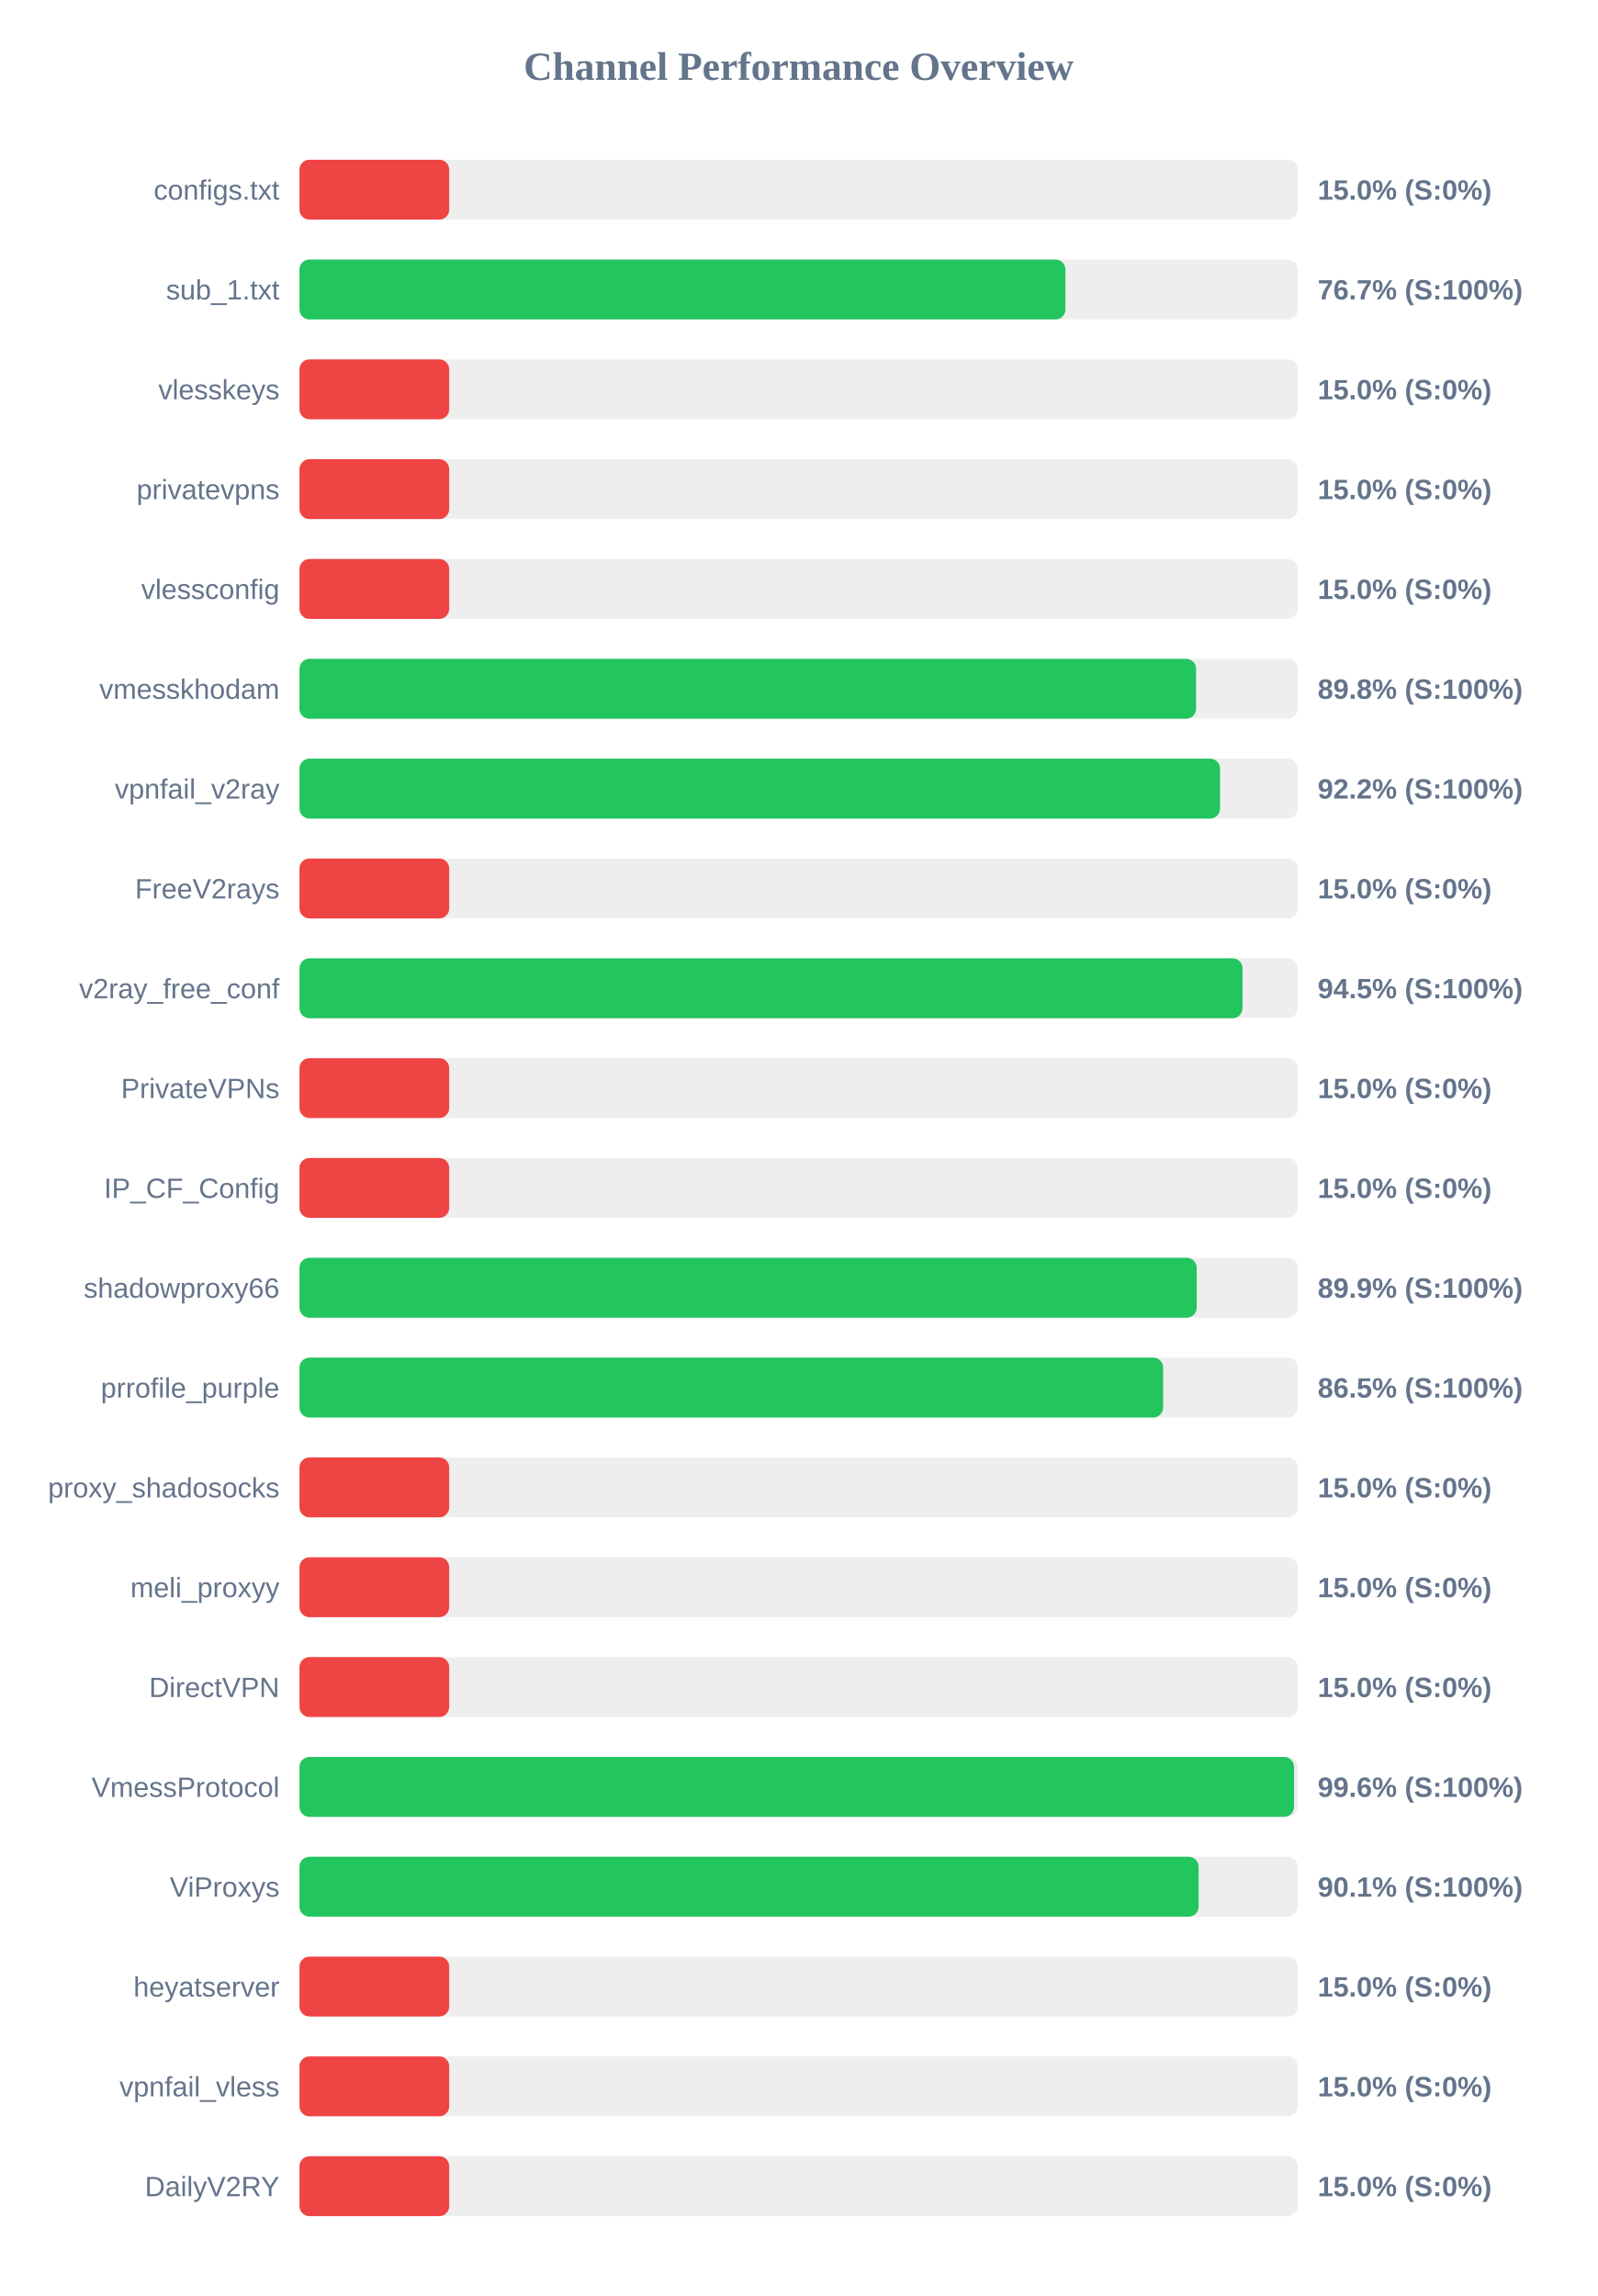
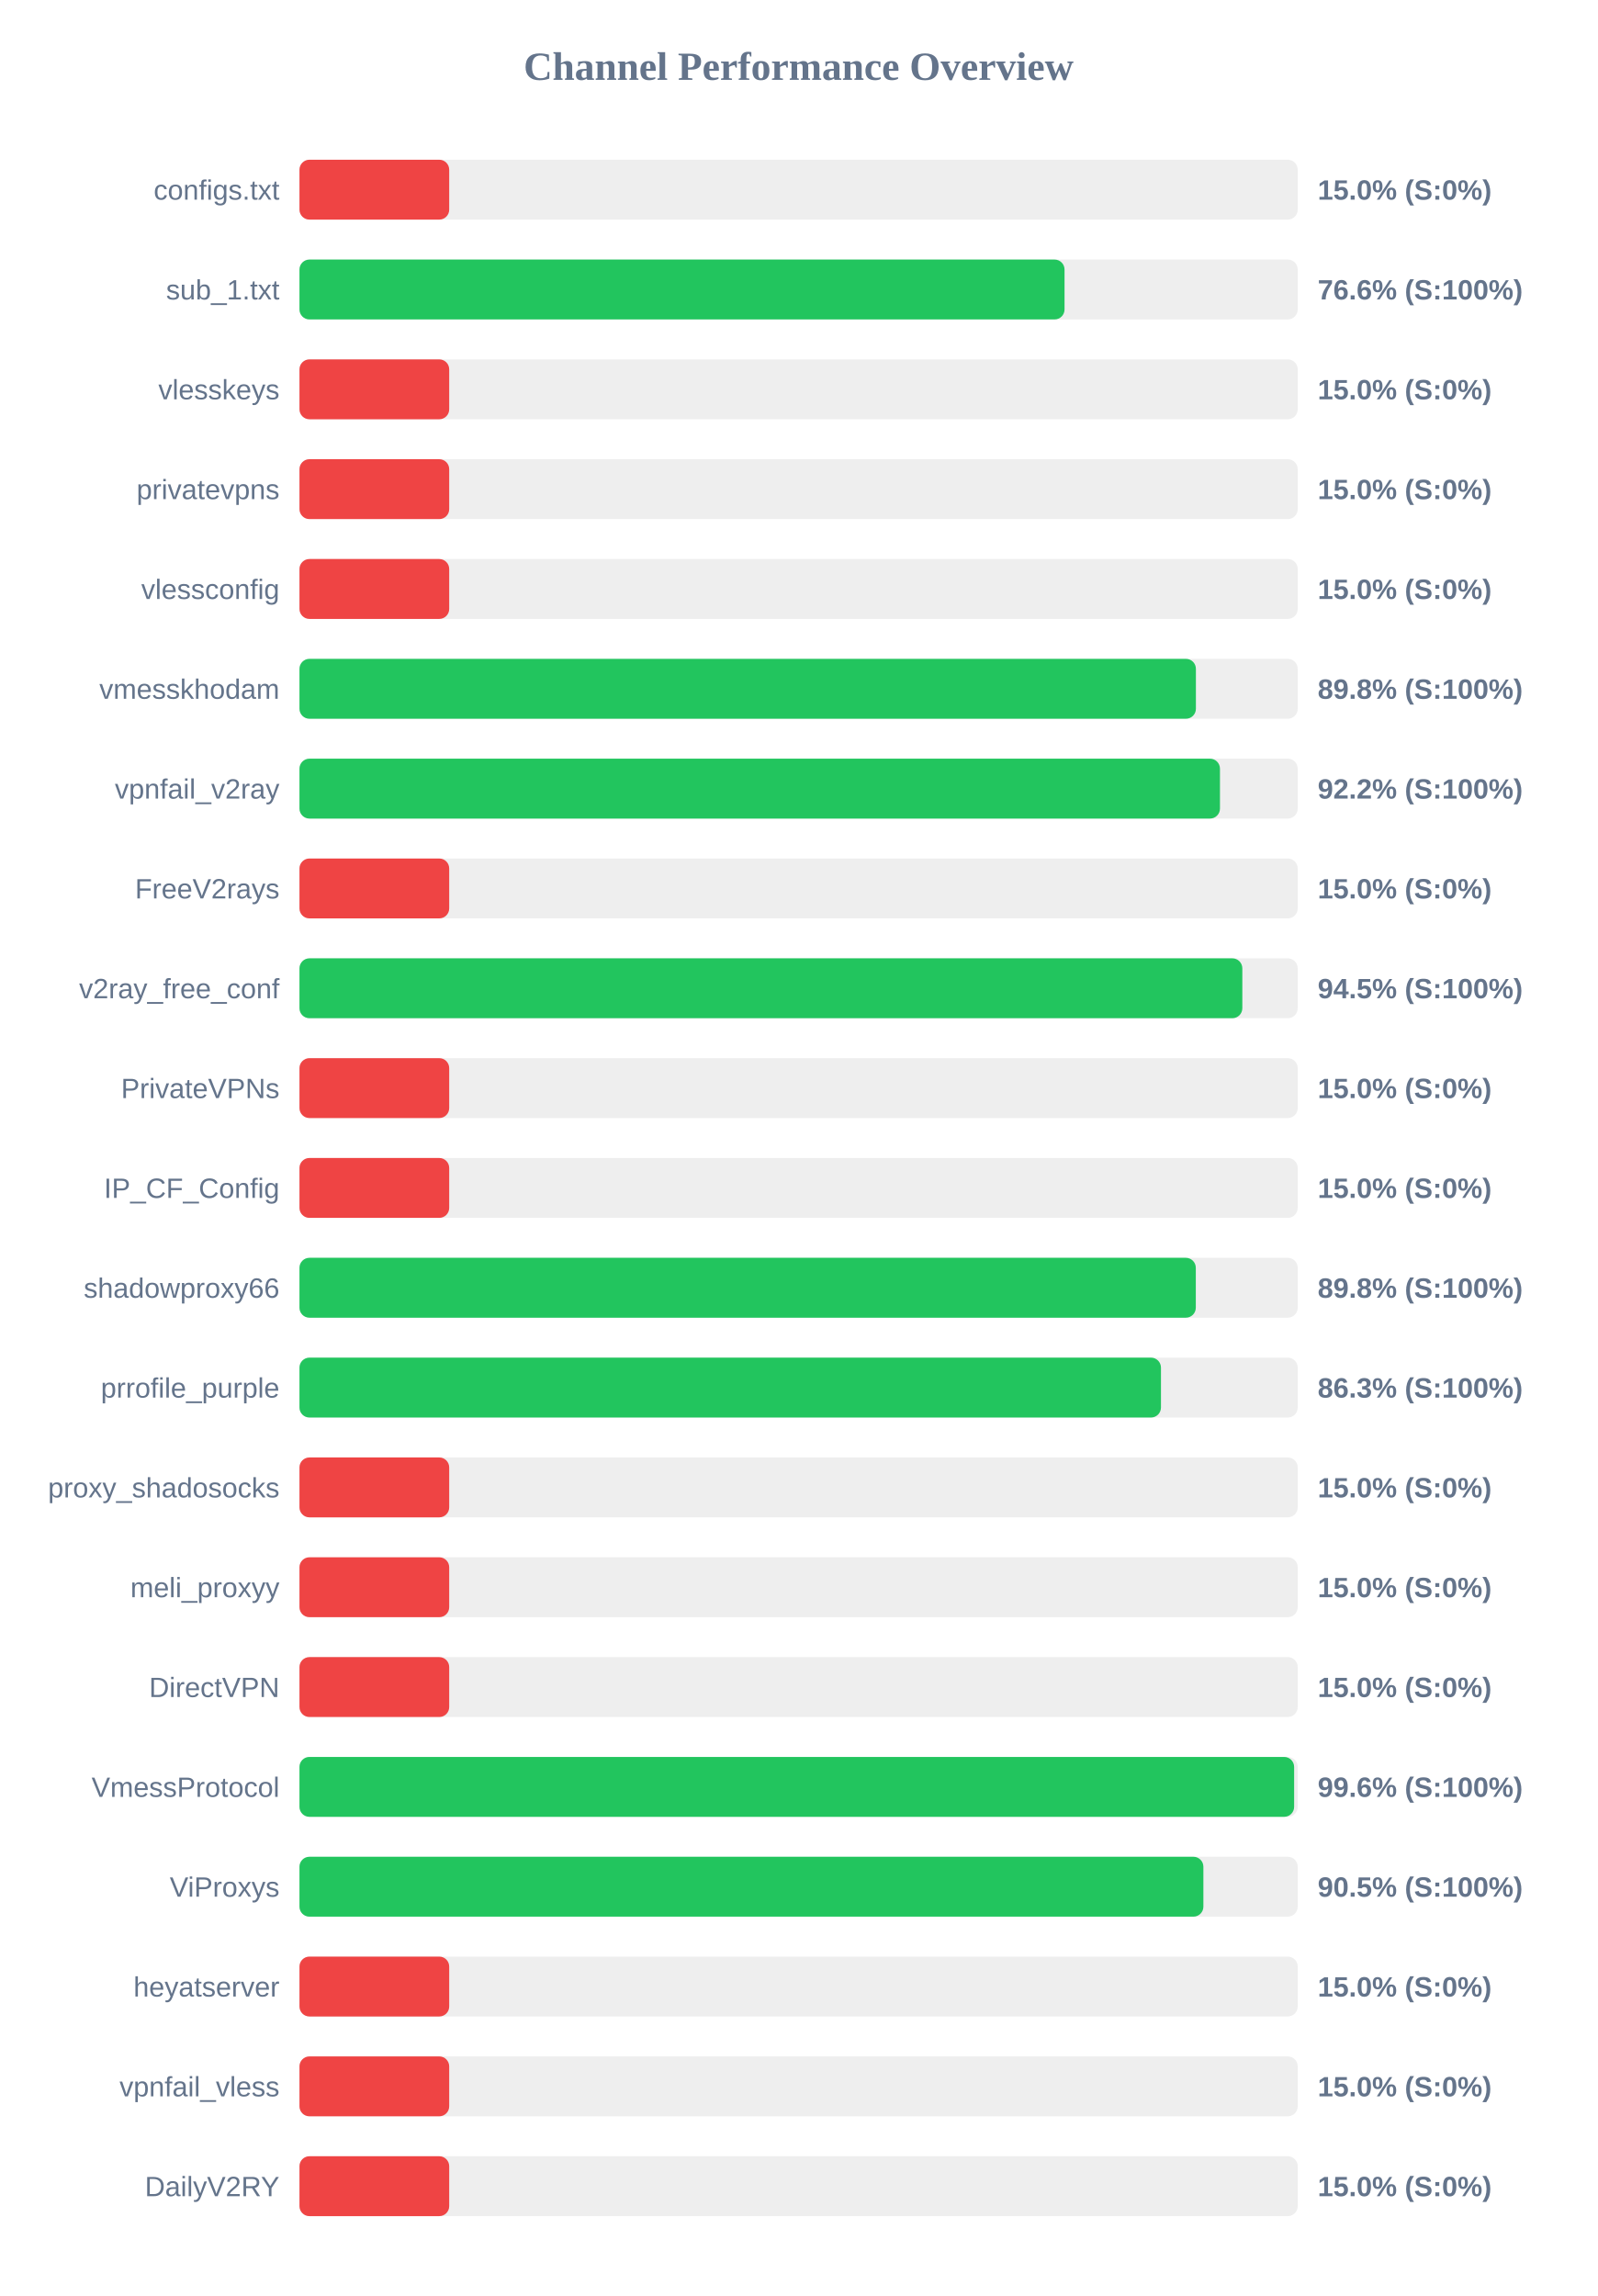
<svg xmlns="http://www.w3.org/2000/svg" width="800" height="1150" version="1.1">
  <style>
        .row { font: 14px Arial; fill: #64748b; }
        .score { font: bold 14px Arial; fill: #64748b; }
    </style>
  <text x="400" y="40" text-anchor="middle" font-size="20px" font-weight="bold" fill="#64748b">Channel Performance Overview</text>
  <rect x="150" y="80" width="500" height="30" fill="#eee" rx="5" />
  <rect x="150" y="80" width="75.0" height="30" fill="#ef4444" rx="5" />
  <text x="140" y="100" text-anchor="end" class="row">configs.txt</text>
  <text x="660" y="100" text-anchor="start" class="score">15.0% (S:0%)</text>
  <rect x="150" y="130" width="500" height="30" fill="#eee" rx="5" />
-   <rect x="150" y="130" width="383.65" height="30" fill="#22c55e" rx="5" />
+   <rect x="150" y="130" width="383.2" height="30" fill="#22c55e" rx="5" />
  <text x="140" y="150" text-anchor="end" class="row">sub_1.txt</text>
-   <text x="660" y="150" text-anchor="start" class="score">76.7% (S:100%)</text>
+   <text x="660" y="150" text-anchor="start" class="score">76.6% (S:100%)</text>
  <rect x="150" y="180" width="500" height="30" fill="#eee" rx="5" />
  <rect x="150" y="180" width="75.0" height="30" fill="#ef4444" rx="5" />
  <text x="140" y="200" text-anchor="end" class="row">vlesskeys</text>
  <text x="660" y="200" text-anchor="start" class="score">15.0% (S:0%)</text>
  <rect x="150" y="230" width="500" height="30" fill="#eee" rx="5" />
  <rect x="150" y="230" width="75.0" height="30" fill="#ef4444" rx="5" />
  <text x="140" y="250" text-anchor="end" class="row">privatevpns</text>
  <text x="660" y="250" text-anchor="start" class="score">15.0% (S:0%)</text>
  <rect x="150" y="280" width="500" height="30" fill="#eee" rx="5" />
  <rect x="150" y="280" width="75.0" height="30" fill="#ef4444" rx="5" />
  <text x="140" y="300" text-anchor="end" class="row">vlessconfig</text>
  <text x="660" y="300" text-anchor="start" class="score">15.0% (S:0%)</text>
  <rect x="150" y="330" width="500" height="30" fill="#eee" rx="5" />
-   <rect x="150" y="330" width="449.1" height="30" fill="#22c55e" rx="5" />
+   <rect x="150" y="330" width="449.0" height="30" fill="#22c55e" rx="5" />
  <text x="140" y="350" text-anchor="end" class="row">vmesskhodam</text>
  <text x="660" y="350" text-anchor="start" class="score">89.8% (S:100%)</text>
  <rect x="150" y="380" width="500" height="30" fill="#eee" rx="5" />
-   <rect x="150" y="380" width="461.1" height="30" fill="#22c55e" rx="5" />
+   <rect x="150" y="380" width="461.05" height="30" fill="#22c55e" rx="5" />
  <text x="140" y="400" text-anchor="end" class="row">vpnfail_v2ray</text>
  <text x="660" y="400" text-anchor="start" class="score">92.2% (S:100%)</text>
  <rect x="150" y="430" width="500" height="30" fill="#eee" rx="5" />
  <rect x="150" y="430" width="75.0" height="30" fill="#ef4444" rx="5" />
  <text x="140" y="450" text-anchor="end" class="row">FreeV2rays</text>
  <text x="660" y="450" text-anchor="start" class="score">15.0% (S:0%)</text>
  <rect x="150" y="480" width="500" height="30" fill="#eee" rx="5" />
-   <rect x="150" y="480" width="472.35" height="30" fill="#22c55e" rx="5" />
+   <rect x="150" y="480" width="472.25" height="30" fill="#22c55e" rx="5" />
  <text x="140" y="500" text-anchor="end" class="row">v2ray_free_conf</text>
  <text x="660" y="500" text-anchor="start" class="score">94.5% (S:100%)</text>
  <rect x="150" y="530" width="500" height="30" fill="#eee" rx="5" />
  <rect x="150" y="530" width="75.0" height="30" fill="#ef4444" rx="5" />
  <text x="140" y="550" text-anchor="end" class="row">PrivateVPNs</text>
  <text x="660" y="550" text-anchor="start" class="score">15.0% (S:0%)</text>
  <rect x="150" y="580" width="500" height="30" fill="#eee" rx="5" />
  <rect x="150" y="580" width="75.0" height="30" fill="#ef4444" rx="5" />
  <text x="140" y="600" text-anchor="end" class="row">IP_CF_Config</text>
  <text x="660" y="600" text-anchor="start" class="score">15.0% (S:0%)</text>
  <rect x="150" y="630" width="500" height="30" fill="#eee" rx="5" />
-   <rect x="150" y="630" width="449.4" height="30" fill="#22c55e" rx="5" />
+   <rect x="150" y="630" width="448.95" height="30" fill="#22c55e" rx="5" />
  <text x="140" y="650" text-anchor="end" class="row">shadowproxy66</text>
-   <text x="660" y="650" text-anchor="start" class="score">89.9% (S:100%)</text>
+   <text x="660" y="650" text-anchor="start" class="score">89.8% (S:100%)</text>
  <rect x="150" y="680" width="500" height="30" fill="#eee" rx="5" />
-   <rect x="150" y="680" width="432.6" height="30" fill="#22c55e" rx="5" />
+   <rect x="150" y="680" width="431.5" height="30" fill="#22c55e" rx="5" />
  <text x="140" y="700" text-anchor="end" class="row">prrofile_purple</text>
-   <text x="660" y="700" text-anchor="start" class="score">86.5% (S:100%)</text>
+   <text x="660" y="700" text-anchor="start" class="score">86.3% (S:100%)</text>
  <rect x="150" y="730" width="500" height="30" fill="#eee" rx="5" />
  <rect x="150" y="730" width="75.0" height="30" fill="#ef4444" rx="5" />
  <text x="140" y="750" text-anchor="end" class="row">proxy_shadosocks</text>
  <text x="660" y="750" text-anchor="start" class="score">15.0% (S:0%)</text>
  <rect x="150" y="780" width="500" height="30" fill="#eee" rx="5" />
  <rect x="150" y="780" width="75.0" height="30" fill="#ef4444" rx="5" />
  <text x="140" y="800" text-anchor="end" class="row">meli_proxyy</text>
  <text x="660" y="800" text-anchor="start" class="score">15.0% (S:0%)</text>
  <rect x="150" y="830" width="500" height="30" fill="#eee" rx="5" />
  <rect x="150" y="830" width="75.0" height="30" fill="#ef4444" rx="5" />
  <text x="140" y="850" text-anchor="end" class="row">DirectVPN</text>
  <text x="660" y="850" text-anchor="start" class="score">15.0% (S:0%)</text>
  <rect x="150" y="880" width="500" height="30" fill="#eee" rx="5" />
-   <rect x="150" y="880" width="498.15" height="30" fill="#22c55e" rx="5" />
+   <rect x="150" y="880" width="498.2" height="30" fill="#22c55e" rx="5" />
  <text x="140" y="900" text-anchor="end" class="row">VmessProtocol</text>
  <text x="660" y="900" text-anchor="start" class="score">99.6% (S:100%)</text>
  <rect x="150" y="930" width="500" height="30" fill="#eee" rx="5" />
-   <rect x="150" y="930" width="450.35" height="30" fill="#22c55e" rx="5" />
+   <rect x="150" y="930" width="452.75" height="30" fill="#22c55e" rx="5" />
  <text x="140" y="950" text-anchor="end" class="row">ViProxys</text>
-   <text x="660" y="950" text-anchor="start" class="score">90.1% (S:100%)</text>
+   <text x="660" y="950" text-anchor="start" class="score">90.5% (S:100%)</text>
  <rect x="150" y="980" width="500" height="30" fill="#eee" rx="5" />
  <rect x="150" y="980" width="75.0" height="30" fill="#ef4444" rx="5" />
  <text x="140" y="1000" text-anchor="end" class="row">heyatserver</text>
  <text x="660" y="1000" text-anchor="start" class="score">15.0% (S:0%)</text>
  <rect x="150" y="1030" width="500" height="30" fill="#eee" rx="5" />
  <rect x="150" y="1030" width="75.0" height="30" fill="#ef4444" rx="5" />
  <text x="140" y="1050" text-anchor="end" class="row">vpnfail_vless</text>
  <text x="660" y="1050" text-anchor="start" class="score">15.0% (S:0%)</text>
  <rect x="150" y="1080" width="500" height="30" fill="#eee" rx="5" />
  <rect x="150" y="1080" width="75.0" height="30" fill="#ef4444" rx="5" />
  <text x="140" y="1100" text-anchor="end" class="row">DailyV2RY</text>
  <text x="660" y="1100" text-anchor="start" class="score">15.0% (S:0%)</text>
</svg>
